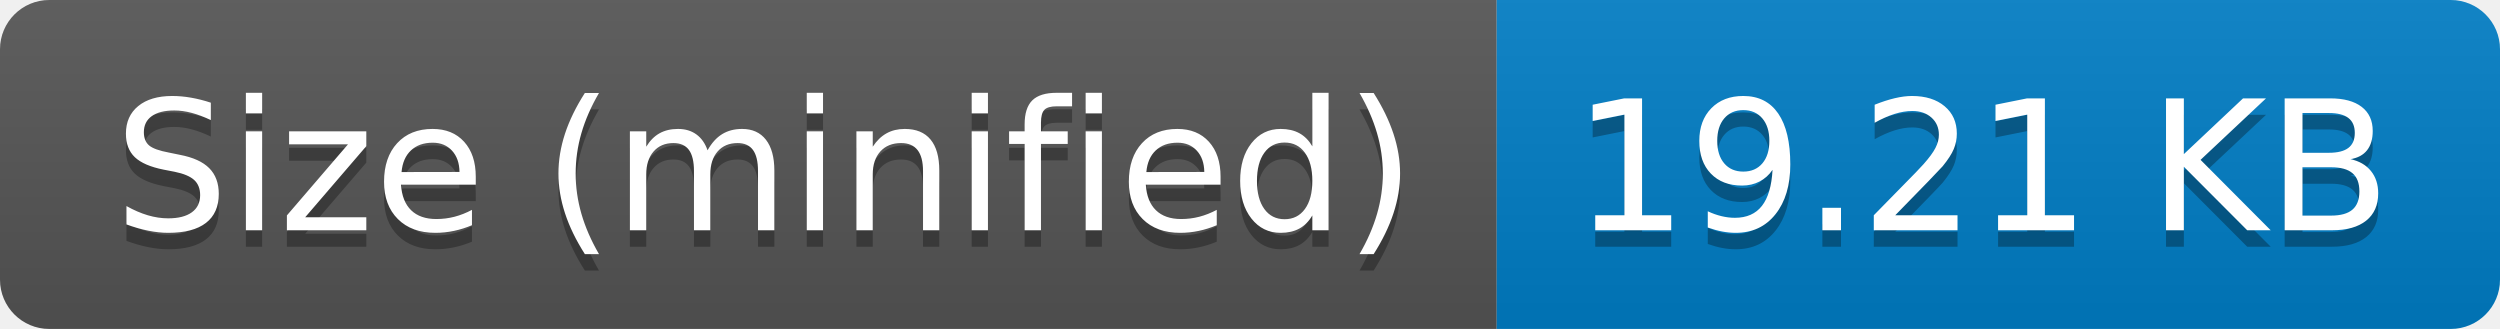
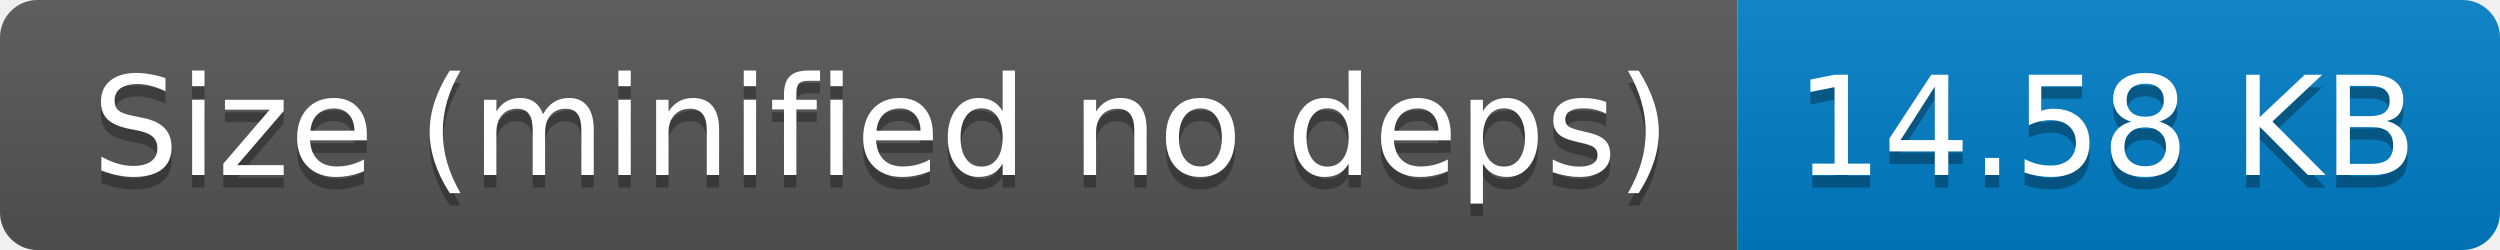
- <svg xmlns="http://www.w3.org/2000/svg" width="152" height="20" role="img" aria-label="Size (minified): 19.21 KB">
+ <svg xmlns="http://www.w3.org/2000/svg" width="200" height="20" role="img" aria-label="Size (minified no deps): 14.58 KB">
  <linearGradient id="s" x2="0" y2="100%">
    <stop offset="0" stop-color="#bbb" stop-opacity=".1" />
    <stop offset="1" stop-opacity=".1" />
  </linearGradient>
  <clipPath id="r">
-     <rect width="152" height="20" rx="3" fill="#fff" />
+     <rect width="200" height="20" rx="3" fill="#fff" />
  </clipPath>
  <g clip-path="url(#r)">
-     <rect width="91" height="20" fill="#555" />
-     <rect x="91" width="61" height="20" fill="#007ec6" />
-     <rect width="152" height="20" fill="url(#s)" />
+     <rect width="139" height="20" fill="#555" />
+     <rect x="139" width="61" height="20" fill="#007ec6" />
+     <rect width="200" height="20" fill="url(#s)" />
  </g>
  <g fill="#fff" text-anchor="middle" font-family="Verdana,Geneva,DejaVu Sans,sans-serif" text-rendering="geometricPrecision" font-size="110">
-     <text aria-hidden="true" x="465" y="150" fill="#010101" fill-opacity=".3" transform="scale(.1)" textLength="810">Size (minified)</text>
-     <text x="465" y="140" transform="scale(.1)" fill="#fff" textLength="810">Size (minified)</text>
-     <text aria-hidden="true" x="1205" y="150" fill="#010101" fill-opacity=".3" transform="scale(.1)" textLength="510">19.21 KB</text>
-     <text x="1205" y="140" transform="scale(.1)" fill="#fff" textLength="510">19.21 KB</text>
+     <text aria-hidden="true" x="705" y="150" fill="#010101" fill-opacity=".3" transform="scale(.1)" textLength="1290">Size (minified no deps)</text>
+     <text x="705" y="140" transform="scale(.1)" fill="#fff" textLength="1290">Size (minified no deps)</text>
+     <text aria-hidden="true" x="1685" y="150" fill="#010101" fill-opacity=".3" transform="scale(.1)" textLength="510">14.58 KB</text>
+     <text x="1685" y="140" transform="scale(.1)" fill="#fff" textLength="510">14.58 KB</text>
  </g>
</svg>
